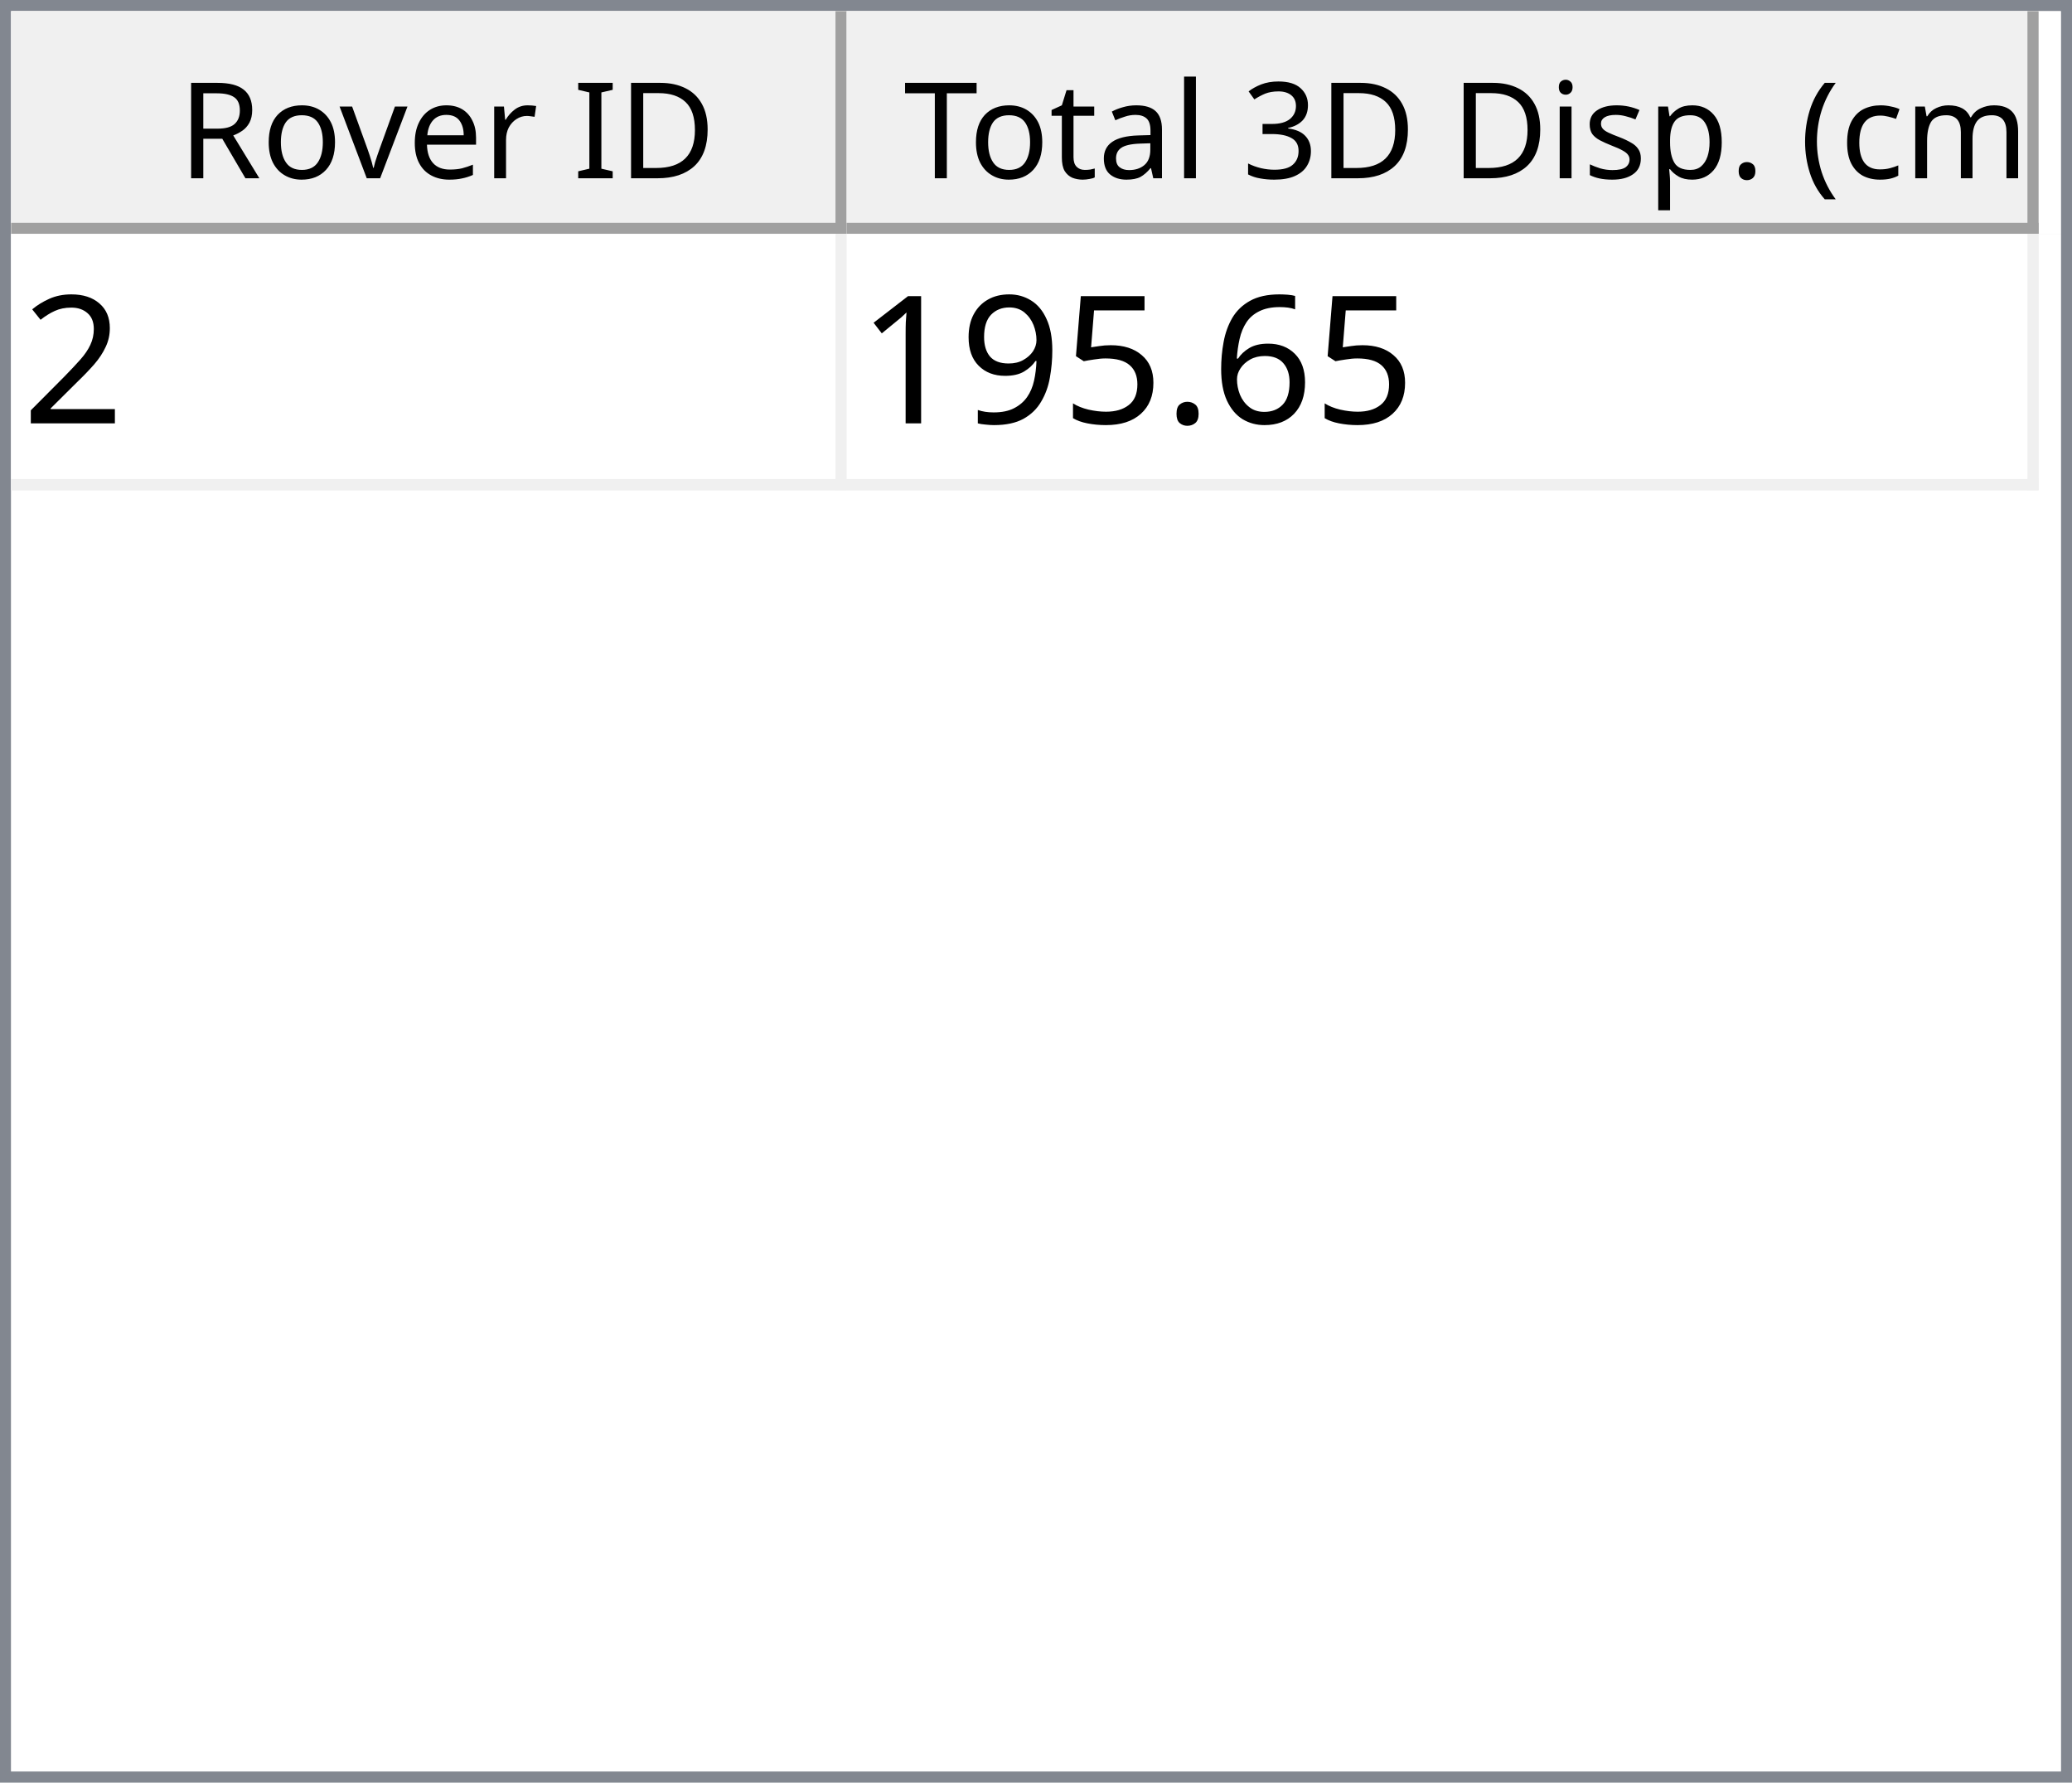
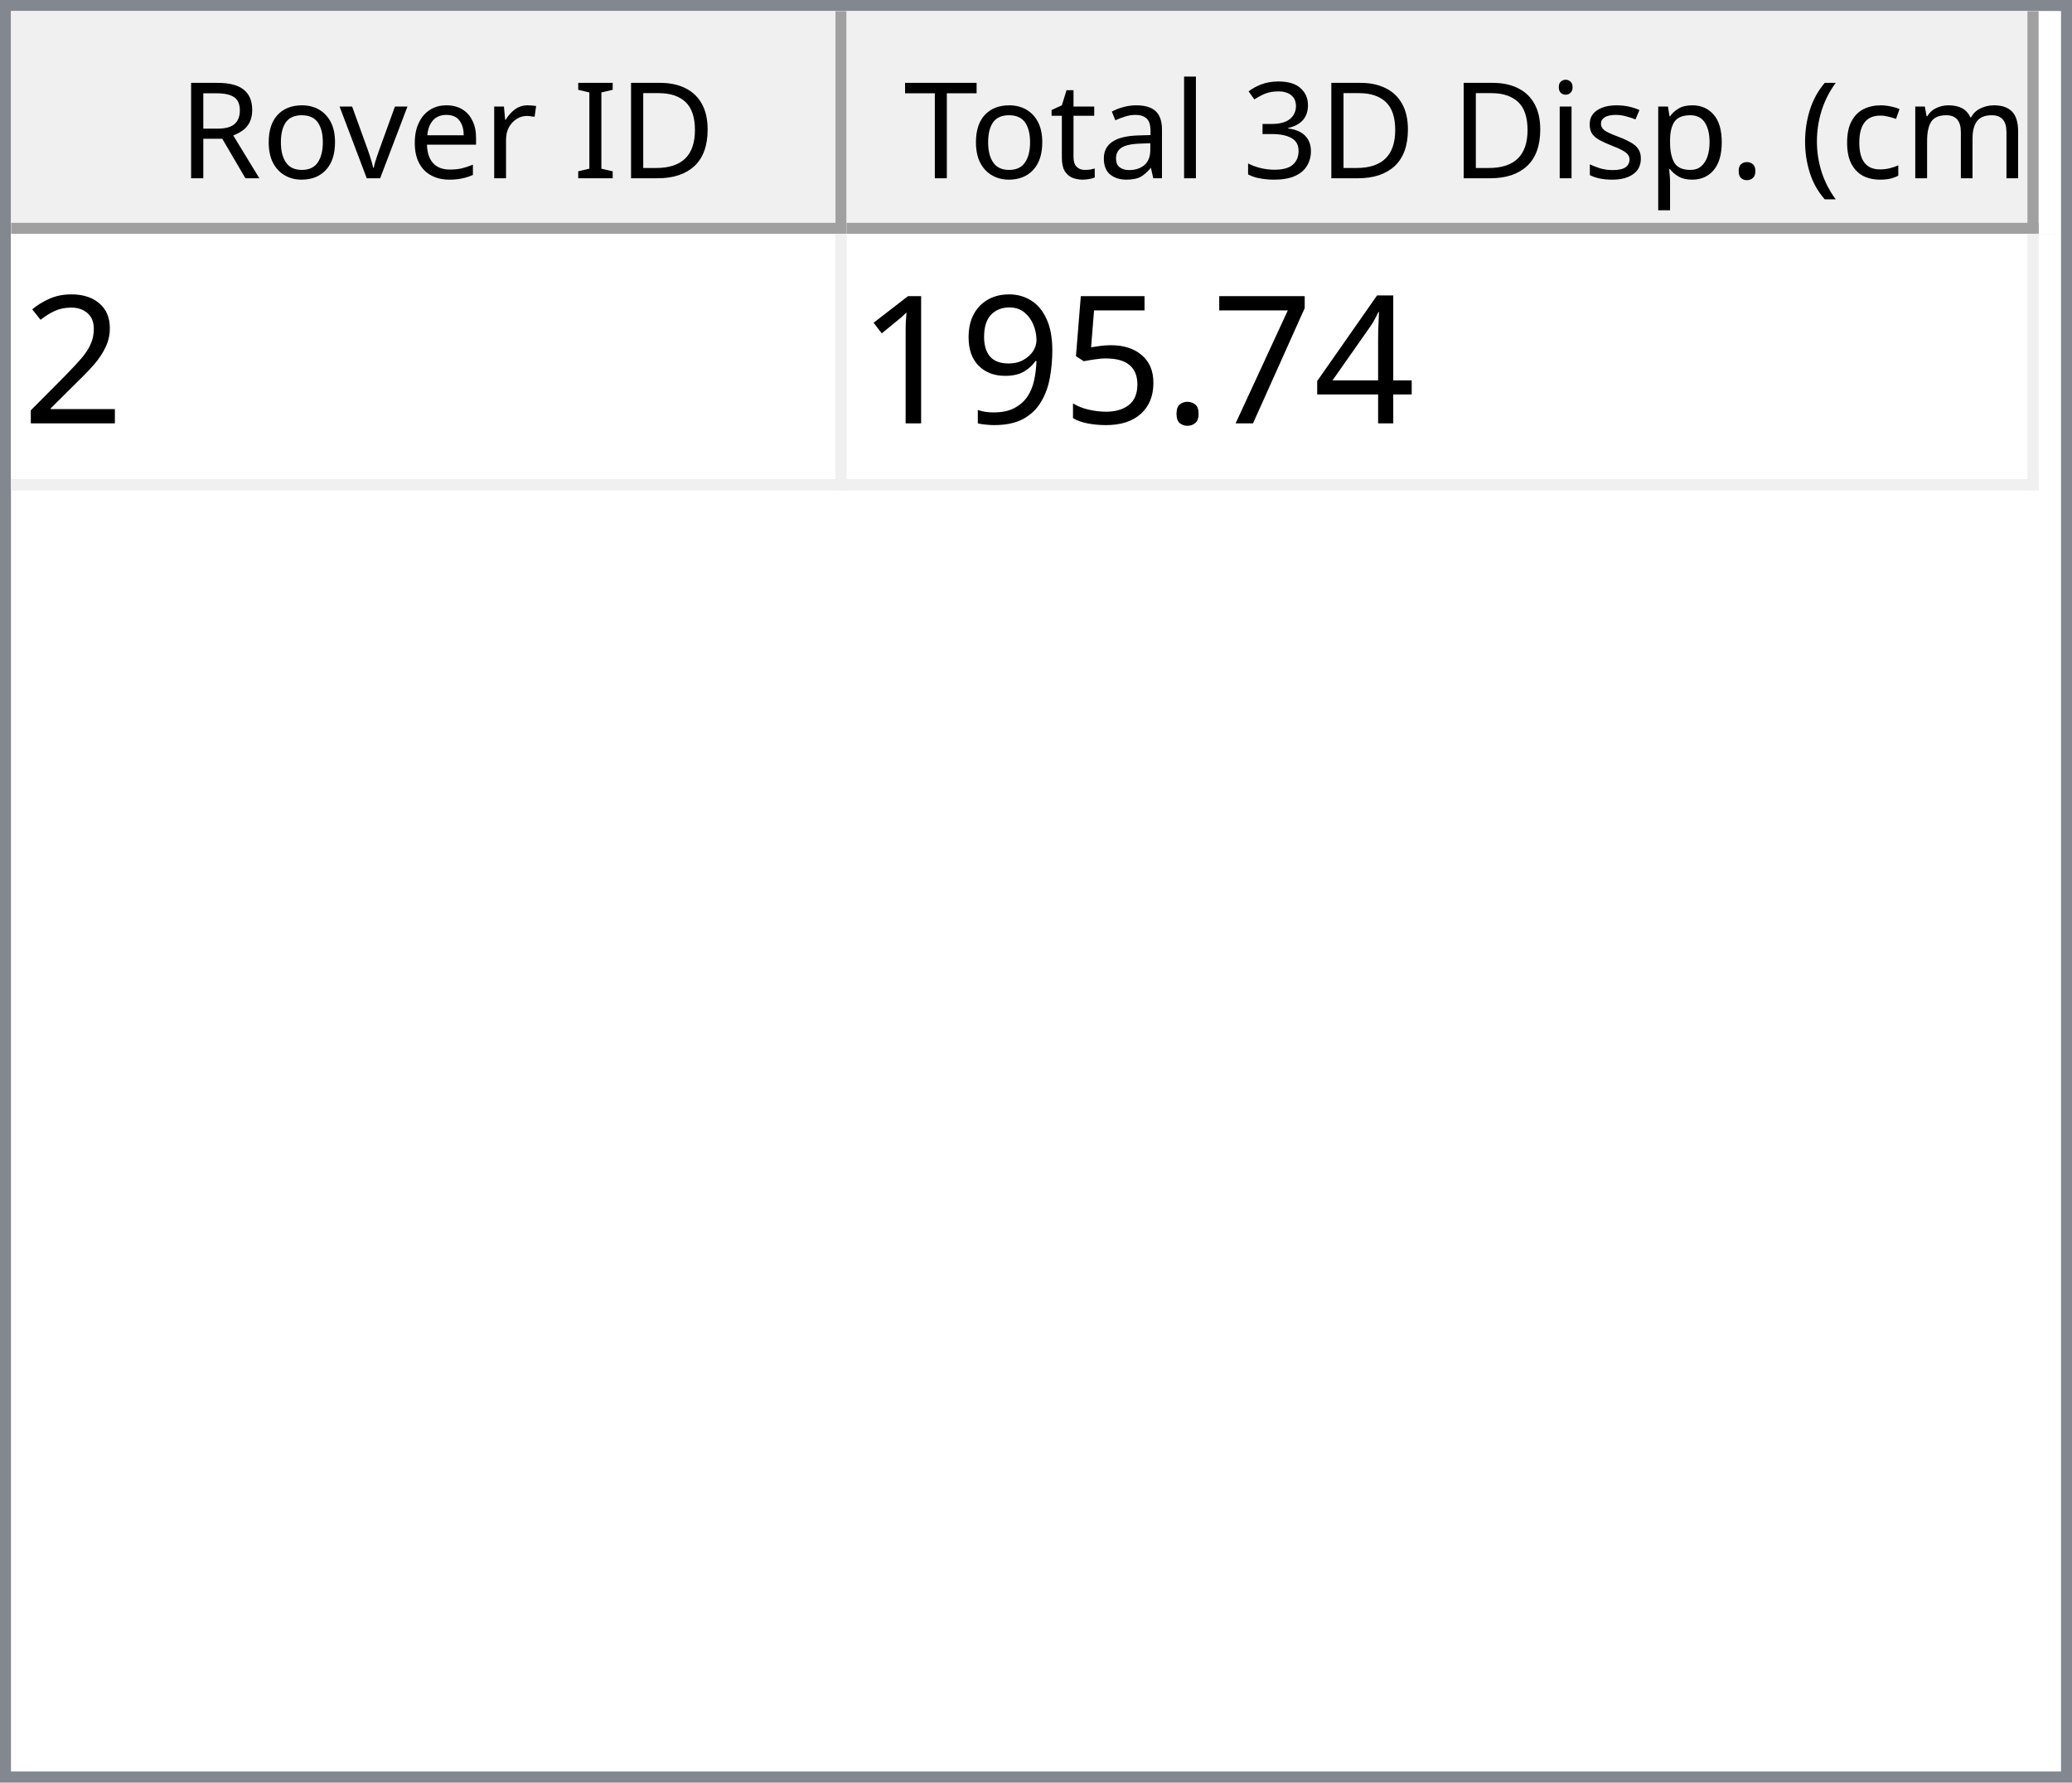
<svg xmlns="http://www.w3.org/2000/svg" style="fill-opacity:1; color-rendering:auto; color-interpolation:auto; text-rendering:auto; stroke:black; stroke-linecap:square; stroke-miterlimit:10; shape-rendering:auto; stroke-opacity:1; fill:black; stroke-dasharray:none; font-weight:normal; stroke-width:1; font-family:'Dialog'; font-style:normal; stroke-linejoin:miter; font-size:12px; stroke-dashoffset:0; image-rendering:auto;" width="186" height="160">
  <defs id="genericDefs" />
  <g>
    <defs id="defs1">
      <clipPath clipPathUnits="userSpaceOnUse" id="clipPath1">
        <path d="M0 0 L186 0 L186 160 L0 160 L0 0 Z" />
      </clipPath>
      <clipPath clipPathUnits="userSpaceOnUse" id="clipPath2">
        <path d="M0 0 L0 160 L186 160 L186 0 Z" />
      </clipPath>
      <clipPath clipPathUnits="userSpaceOnUse" id="clipPath3">
        <path d="M0 0 L0 20 L184 20 L184 0 Z" />
      </clipPath>
      <clipPath clipPathUnits="userSpaceOnUse" id="clipPath4">
        <path d="M0 0 L0 20 L75 20 L75 0 Z" />
      </clipPath>
      <clipPath clipPathUnits="userSpaceOnUse" id="clipPath5">
        <path d="M1 1 L1 19 L74 19 L74 1 Z" />
      </clipPath>
      <clipPath clipPathUnits="userSpaceOnUse" id="clipPath6">
        <path d="M0 0 L0 18 L73 18 L73 0 Z" />
      </clipPath>
      <clipPath clipPathUnits="userSpaceOnUse" id="clipPath7">
        <path d="M-0.5 -0.5 L-0.5 19.5 L74.5 19.5 L74.5 -0.5 Z" />
      </clipPath>
      <clipPath clipPathUnits="userSpaceOnUse" id="clipPath8">
        <path d="M0 0 L0 20 L107 20 L107 0 Z" />
      </clipPath>
      <clipPath clipPathUnits="userSpaceOnUse" id="clipPath9">
        <path d="M1 1 L1 19 L106 19 L106 1 Z" />
      </clipPath>
      <clipPath clipPathUnits="userSpaceOnUse" id="clipPath10">
        <path d="M0 0 L0 18 L105 18 L105 0 Z" />
      </clipPath>
      <clipPath clipPathUnits="userSpaceOnUse" id="clipPath11">
        <path d="M-0.5 -0.5 L-0.5 19.5 L106.5 19.5 L106.5 -0.5 Z" />
      </clipPath>
      <clipPath clipPathUnits="userSpaceOnUse" id="clipPath12">
        <path d="M0 0 L0 138 L184 138 L184 0 Z" />
      </clipPath>
      <clipPath clipPathUnits="userSpaceOnUse" id="clipPath13">
        <path d="M0 0 L0 23 L182 23 L182 0 Z" />
      </clipPath>
      <clipPath clipPathUnits="userSpaceOnUse" id="clipPath14">
        <path d="M-0.5 -0.5 L-0.5 22.5 L181.5 22.5 L181.5 -0.5 Z" />
      </clipPath>
      <clipPath clipPathUnits="userSpaceOnUse" id="clipPath15">
        <path d="M0 0 L0 22 L74 22 L74 0 Z" />
      </clipPath>
      <clipPath clipPathUnits="userSpaceOnUse" id="clipPath16">
        <path d="M0 0 L0 22 L106 22 L106 0 Z" />
      </clipPath>
      <font horiz-adv-x="64.551" id="font1">
        <font-face ascent="107.91" descent="25.098" units-per-em="100" style="font-style:normal; font-family:Segoe UI; font-weight:normal;" />
        <missing-glyph horiz-adv-x="64.551" d="M8.109 0 L8.109 68.266 L56.453 68.266 L56.453 0 L8.109 0 ZM15.328 7.234 L49.219 7.234 L49.219 61.031 L15.328 61.031 L15.328 7.234 Z" />
        <glyph unicode="D" horiz-adv-x="70.117" d="M9.188 0 L9.188 70.016 L28.516 70.016 Q65.531 70.016 65.531 35.891 Q65.531 19.672 55.25 9.836 Q44.969 0 27.734 0 L9.188 0 ZM17.391 62.594 L17.391 7.422 L27.828 7.422 Q41.609 7.422 49.273 14.797 Q56.938 22.172 56.938 35.688 Q56.938 62.594 28.328 62.594 L17.391 62.594 Z" />
        <glyph unicode="I" horiz-adv-x="26.611" d="M17.391 0 L9.188 0 L9.188 70.016 L17.391 70.016 L17.391 0 Z" />
        <glyph unicode=" " horiz-adv-x="27.393" d="" />
        <glyph unicode="r" horiz-adv-x="34.766" d="M34.188 41.891 Q32.078 43.5 28.125 43.5 Q23 43.5 19.555 38.672 Q16.109 33.844 16.109 25.484 L16.109 0 L8.109 0 L8.109 50 L16.109 50 L16.109 39.703 L16.312 39.703 Q18.016 44.969 21.531 47.922 Q25.047 50.875 29.391 50.875 Q32.516 50.875 34.188 50.203 L34.188 41.891 Z" />
        <glyph unicode="e" horiz-adv-x="52.295" d="M48.297 23 L12.984 23 Q13.188 14.656 17.484 10.109 Q21.781 5.562 29.297 5.562 Q37.75 5.562 44.828 11.141 L44.828 3.609 Q38.234 -1.172 27.391 -1.172 Q16.797 -1.172 10.742 5.641 Q4.688 12.453 4.688 24.812 Q4.688 36.469 11.305 43.82 Q17.922 51.172 27.734 51.172 Q37.547 51.172 42.922 44.828 Q48.297 38.484 48.297 27.203 L48.297 23 ZM40.094 29.781 Q40.047 36.719 36.75 40.578 Q33.453 44.438 27.594 44.438 Q21.922 44.438 17.969 40.383 Q14.016 36.328 13.094 29.781 L40.094 29.781 Z" />
        <glyph unicode="v" horiz-adv-x="47.9" d="M47.406 50 L27.484 0 L19.625 0 L0.688 50 L9.469 50 L22.172 13.672 Q23.578 9.672 23.922 6.688 L24.125 6.688 Q24.609 10.453 25.688 13.484 L38.969 50 L47.406 50 Z" />
        <glyph unicode="o" horiz-adv-x="58.594" d="M29 -1.172 Q17.922 -1.172 11.305 5.836 Q4.688 12.844 4.688 24.422 Q4.688 37.016 11.57 44.094 Q18.453 51.172 30.172 51.172 Q41.359 51.172 47.633 44.289 Q53.906 37.406 53.906 25.203 Q53.906 13.234 47.141 6.031 Q40.375 -1.172 29 -1.172 ZM29.594 44.438 Q21.875 44.438 17.383 39.188 Q12.891 33.938 12.891 24.703 Q12.891 15.828 17.43 10.695 Q21.969 5.562 29.594 5.562 Q37.359 5.562 41.531 10.594 Q45.703 15.625 45.703 24.906 Q45.703 34.281 41.531 39.359 Q37.359 44.438 29.594 44.438 Z" />
        <glyph unicode="R" horiz-adv-x="59.814" d="M59.375 0 L49.609 0 L37.891 19.625 Q36.281 22.359 34.766 24.289 Q33.25 26.219 31.664 27.438 Q30.078 28.656 28.25 29.219 Q26.422 29.781 24.125 29.781 L17.391 29.781 L17.391 0 L9.188 0 L9.188 70.016 L30.078 70.016 Q34.672 70.016 38.555 68.867 Q42.438 67.719 45.289 65.375 Q48.141 63.031 49.758 59.547 Q51.375 56.062 51.375 51.375 Q51.375 47.703 50.273 44.656 Q49.172 41.609 47.148 39.211 Q45.125 36.812 42.266 35.133 Q39.406 33.453 35.844 32.516 L35.844 32.328 Q37.594 31.547 38.891 30.547 Q40.188 29.547 41.359 28.18 Q42.531 26.812 43.68 25.078 Q44.828 23.344 46.234 21.047 L59.375 0 ZM17.391 62.594 L17.391 37.203 L28.516 37.203 Q31.594 37.203 34.203 38.133 Q36.812 39.062 38.719 40.797 Q40.625 42.531 41.703 45.047 Q42.781 47.562 42.781 50.688 Q42.781 56.297 39.141 59.445 Q35.5 62.594 28.609 62.594 L17.391 62.594 Z" />
        <glyph unicode=")" horiz-adv-x="30.176" d="M8.297 -15.922 L1.172 -15.922 Q16.406 2.344 16.406 26.812 Q16.406 51.469 1.078 70.016 L8.297 70.016 Q23.531 52.156 23.531 26.703 Q23.531 1.375 8.297 -15.922 Z" />
        <glyph unicode="m" horiz-adv-x="86.133" d="M79.109 0 L71.094 0 L71.094 28.719 Q71.094 37.016 68.531 40.727 Q65.969 44.438 59.906 44.438 Q54.781 44.438 51.195 39.75 Q47.609 35.062 47.609 28.516 L47.609 0 L39.594 0 L39.594 29.688 Q39.594 44.438 28.219 44.438 Q22.953 44.438 19.531 40.016 Q16.109 35.594 16.109 28.516 L16.109 0 L8.109 0 L8.109 50 L16.109 50 L16.109 42.094 L16.312 42.094 Q21.625 51.172 31.844 51.172 Q36.969 51.172 40.773 48.312 Q44.578 45.453 46 40.828 Q51.562 51.172 62.594 51.172 Q79.109 51.172 79.109 30.812 L79.109 0 Z" />
        <glyph unicode="c" horiz-adv-x="46.191" d="M42.188 2.297 Q36.422 -1.172 28.516 -1.172 Q17.828 -1.172 11.258 5.789 Q4.688 12.75 4.688 23.828 Q4.688 36.188 11.766 43.68 Q18.844 51.172 30.672 51.172 Q37.25 51.172 42.281 48.734 L42.281 40.531 Q36.719 44.438 30.375 44.438 Q22.703 44.438 17.797 38.945 Q12.891 33.453 12.891 24.516 Q12.891 15.719 17.508 10.641 Q22.125 5.562 29.891 5.562 Q36.422 5.562 42.188 9.906 L42.188 2.297 Z" />
        <glyph unicode="(" horiz-adv-x="30.176" d="M29.109 -15.922 L21.969 -15.922 Q6.844 1.375 6.844 26.703 Q6.844 52.156 21.969 70.016 L29.203 70.016 Q13.875 51.469 13.875 26.812 Q13.875 2.344 29.109 -15.922 Z" />
        <glyph unicode="." horiz-adv-x="21.68" d="M10.891 -1.078 Q8.641 -1.078 7.055 0.539 Q5.469 2.156 5.469 4.391 Q5.469 6.641 7.055 8.273 Q8.641 9.906 10.891 9.906 Q13.188 9.906 14.797 8.273 Q16.406 6.641 16.406 4.391 Q16.406 2.156 14.797 0.539 Q13.188 -1.078 10.891 -1.078 Z" />
        <glyph unicode="p" horiz-adv-x="58.789" d="M16.312 7.234 L16.109 7.234 L16.109 -23 L8.109 -23 L8.109 50 L16.109 50 L16.109 41.219 L16.312 41.219 Q22.219 51.172 33.594 51.172 Q43.266 51.172 48.688 44.461 Q54.109 37.75 54.109 26.469 Q54.109 13.922 48 6.375 Q41.891 -1.172 31.297 -1.172 Q21.578 -1.172 16.312 7.234 ZM16.109 27.391 L16.109 20.406 Q16.109 14.203 20.141 9.883 Q24.172 5.562 30.375 5.562 Q37.641 5.562 41.773 11.133 Q45.906 16.703 45.906 26.609 Q45.906 34.969 42.047 39.703 Q38.188 44.438 31.594 44.438 Q24.609 44.438 20.359 39.578 Q16.109 34.719 16.109 27.391 Z" />
        <glyph unicode="s" horiz-adv-x="42.432" d="M5.078 1.812 L5.078 10.406 Q11.625 5.562 19.484 5.562 Q30.031 5.562 30.031 12.594 Q30.031 14.594 29.125 15.992 Q28.219 17.391 26.68 18.461 Q25.141 19.531 23.07 20.383 Q21 21.234 18.609 22.172 Q15.281 23.484 12.766 24.828 Q10.25 26.172 8.57 27.859 Q6.891 29.547 6.031 31.695 Q5.172 33.844 5.172 36.719 Q5.172 40.234 6.789 42.945 Q8.406 45.656 11.086 47.484 Q13.766 49.312 17.211 50.242 Q20.656 51.172 24.312 51.172 Q30.812 51.172 35.938 48.922 L35.938 40.828 Q30.422 44.438 23.25 44.438 Q21 44.438 19.195 43.922 Q17.391 43.406 16.094 42.477 Q14.797 41.547 14.086 40.258 Q13.375 38.969 13.375 37.406 Q13.375 35.453 14.086 34.133 Q14.797 32.812 16.164 31.789 Q17.531 30.766 19.484 29.938 Q21.438 29.109 23.922 28.125 Q27.25 26.859 29.883 25.516 Q32.516 24.172 34.375 22.484 Q36.234 20.797 37.234 18.602 Q38.234 16.406 38.234 13.375 Q38.234 9.672 36.602 6.938 Q34.969 4.203 32.234 2.398 Q29.5 0.594 25.93 -0.289 Q22.359 -1.172 18.453 -1.172 Q10.75 -1.172 5.078 1.812 Z" />
        <glyph unicode="i" horiz-adv-x="24.219" d="M12.203 62.703 Q10.062 62.703 8.547 64.164 Q7.031 65.625 7.031 67.875 Q7.031 70.125 8.547 71.609 Q10.062 73.094 12.203 73.094 Q14.406 73.094 15.945 71.609 Q17.484 70.125 17.484 67.875 Q17.484 65.719 15.945 64.211 Q14.406 62.703 12.203 62.703 ZM16.109 0 L8.109 0 L8.109 50 L16.109 50 L16.109 0 Z" />
        <glyph unicode="3" horiz-adv-x="53.906" d="M46.531 19.828 Q46.531 15.094 44.75 11.211 Q42.969 7.328 39.719 4.57 Q36.469 1.812 31.93 0.297 Q27.391 -1.219 21.922 -1.219 Q11.922 -1.219 6 2.594 L6 11.188 Q13.094 5.609 22.219 5.609 Q25.875 5.609 28.828 6.539 Q31.781 7.469 33.906 9.227 Q36.031 10.984 37.18 13.477 Q38.328 15.969 38.328 19.094 Q38.328 32.812 18.797 32.812 L12.984 32.812 L12.984 39.594 L18.5 39.594 Q35.797 39.594 35.797 52.484 Q35.797 64.406 22.609 64.406 Q15.188 64.406 8.688 59.422 L8.688 67.188 Q15.375 71.188 24.609 71.188 Q29 71.188 32.57 69.969 Q36.141 68.75 38.68 66.555 Q41.219 64.359 42.609 61.281 Q44 58.203 44 54.5 Q44 40.672 30.031 36.719 L30.031 36.531 Q33.594 36.141 36.625 34.797 Q39.656 33.453 41.852 31.305 Q44.047 29.156 45.289 26.25 Q46.531 23.344 46.531 19.828 Z" />
        <glyph unicode="l" horiz-adv-x="24.219" d="M16.109 0 L8.109 0 L8.109 74.031 L16.109 74.031 L16.109 0 Z" />
        <glyph unicode="a" horiz-adv-x="50.879" d="M43.891 0 L35.891 0 L35.891 7.812 L35.688 7.812 Q30.469 -1.172 20.312 -1.172 Q12.844 -1.172 8.617 2.781 Q4.391 6.734 4.391 13.281 Q4.391 27.297 20.906 29.594 L35.891 31.688 Q35.891 44.438 25.594 44.438 Q16.547 44.438 9.281 38.281 L9.281 46.484 Q16.656 51.172 26.266 51.172 Q43.891 51.172 43.891 32.516 L43.891 0 ZM35.891 25.297 L23.828 23.641 Q18.266 22.859 15.43 20.875 Q12.594 18.891 12.594 13.875 Q12.594 10.203 15.211 7.883 Q17.828 5.562 22.172 5.562 Q28.125 5.562 32.008 9.742 Q35.891 13.922 35.891 20.312 L35.891 25.297 Z" />
        <glyph unicode="t" horiz-adv-x="33.887" d="M31.297 0.484 Q28.469 -1.078 23.828 -1.078 Q10.688 -1.078 10.688 13.578 L10.688 43.172 L2.094 43.172 L2.094 50 L10.688 50 L10.688 62.203 L18.703 64.797 L18.703 50 L31.297 50 L31.297 43.172 L18.703 43.172 L18.703 14.984 Q18.703 9.969 20.414 7.82 Q22.125 5.672 26.078 5.672 Q29.109 5.672 31.297 7.328 L31.297 0.484 Z" />
        <glyph unicode="T" horiz-adv-x="52.393" d="M50.594 62.594 L30.375 62.594 L30.375 0 L22.172 0 L22.172 62.594 L2 62.594 L2 70.016 L50.594 70.016 L50.594 62.594 Z" />
      </font>
      <font horiz-adv-x="75.0" id="font2">
        <font-face ascent="100.537" descent="21.973" units-per-em="100" style="font-style:normal; font-family:sans-serif; font-weight:normal;" />
        <missing-glyph horiz-adv-x="75.0" d="M12.5 0 L12.5 62.5 L62.5 62.5 L62.5 0 L12.5 0 ZM14.062 1.562 L60.938 1.562 L60.938 60.938 L14.062 60.938 L14.062 1.562 Z" />
        <glyph unicode="2" horiz-adv-x="55.615" d="M50.344 8.453 L50.344 0 L3.031 0 Q2.938 3.172 4.047 6.109 Q5.859 10.938 9.836 15.625 Q13.812 20.312 21.344 26.469 Q33.016 36.031 37.117 41.625 Q41.219 47.219 41.219 52.203 Q41.219 57.422 37.477 61.008 Q33.734 64.594 27.734 64.594 Q21.391 64.594 17.578 60.789 Q13.766 56.984 13.719 50.25 L4.688 51.172 Q5.609 61.281 11.664 66.578 Q17.719 71.875 27.938 71.875 Q38.234 71.875 44.242 66.164 Q50.25 60.453 50.25 52 Q50.25 47.703 48.492 43.555 Q46.734 39.406 42.656 34.812 Q38.578 30.219 29.109 22.219 Q21.188 15.578 18.945 13.211 Q16.703 10.844 15.234 8.453 L50.344 8.453 Z" />
-         <glyph unicode="6" horiz-adv-x="55.615" d="M49.75 54.047 L41.016 53.375 Q39.844 58.547 37.703 60.891 Q34.125 64.656 28.906 64.656 Q24.703 64.656 21.531 62.312 Q17.391 59.281 14.992 53.469 Q12.594 47.656 12.5 36.922 Q15.672 41.75 20.266 44.094 Q24.859 46.438 29.891 46.438 Q38.672 46.438 44.852 39.969 Q51.031 33.5 51.031 23.25 Q51.031 16.5 48.125 10.719 Q45.219 4.938 40.141 1.859 Q35.062 -1.219 28.609 -1.219 Q17.625 -1.219 10.695 6.859 Q3.766 14.938 3.766 33.5 Q3.766 54.25 11.422 63.672 Q18.109 71.875 29.438 71.875 Q37.891 71.875 43.289 67.141 Q48.688 62.406 49.75 54.047 ZM13.875 23.188 Q13.875 18.656 15.797 14.508 Q17.719 10.359 21.188 8.18 Q24.656 6 28.469 6 Q34.031 6 38.039 10.492 Q42.047 14.984 42.047 22.703 Q42.047 30.125 38.086 34.398 Q34.125 38.672 28.125 38.672 Q22.172 38.672 18.023 34.398 Q13.875 30.125 13.875 23.188 Z" />
+         <glyph unicode="4" horiz-adv-x="55.615" d="M32.328 0 L32.328 17.141 L1.266 17.141 L1.266 25.203 L33.938 71.578 L41.109 71.578 L41.109 25.203 L50.781 25.203 L50.781 17.141 L41.109 17.141 L41.109 0 L32.328 0 ZM32.328 25.203 L32.328 57.469 L9.906 25.203 L32.328 25.203 Z" />
+         <glyph unicode="7" horiz-adv-x="55.615" d="M4.734 62.203 L4.734 70.656 L51.078 70.656 L51.078 63.812 Q44.234 56.547 37.523 44.484 Q30.812 32.422 27.156 19.672 Q24.516 10.688 23.781 0 L14.75 0 Q14.891 8.453 18.062 20.414 Q21.234 32.375 27.172 43.484 Q33.109 54.594 39.797 62.203 L4.734 62.203 Z" />
        <glyph unicode="." horiz-adv-x="27.783" d="M9.078 0 L9.078 10.016 L19.094 10.016 L19.094 0 L9.078 0 Z" />
        <glyph unicode="5" horiz-adv-x="55.615" d="M4.156 18.75 L13.375 19.531 Q14.406 12.797 18.141 9.398 Q21.875 6 27.156 6 Q33.5 6 37.891 10.789 Q42.281 15.578 42.281 23.484 Q42.281 31 38.062 35.352 Q33.844 39.703 27 39.703 Q22.75 39.703 19.336 37.773 Q15.922 35.844 13.969 32.766 L5.719 33.844 L12.641 70.609 L48.25 70.609 L48.25 62.203 L19.672 62.203 L15.828 42.969 Q22.266 47.469 29.344 47.469 Q38.719 47.469 45.164 40.969 Q51.609 34.469 51.609 24.266 Q51.609 14.547 45.953 7.469 Q39.062 -1.219 27.156 -1.219 Q17.391 -1.219 11.211 4.25 Q5.031 9.719 4.156 18.75 Z" />
        <glyph unicode="9" horiz-adv-x="55.615" d="M5.469 16.547 L13.922 17.328 Q14.984 11.375 18.016 8.688 Q21.047 6 25.781 6 Q29.828 6 32.883 7.859 Q35.938 9.719 37.891 12.82 Q39.844 15.922 41.164 21.195 Q42.484 26.469 42.484 31.938 Q42.484 32.516 42.438 33.688 Q39.797 29.5 35.234 26.883 Q30.672 24.266 25.344 24.266 Q16.453 24.266 10.305 30.711 Q4.156 37.156 4.156 47.703 Q4.156 58.594 10.578 65.234 Q17 71.875 26.656 71.875 Q33.641 71.875 39.43 68.117 Q45.219 64.359 48.219 57.398 Q51.219 50.438 51.219 37.25 Q51.219 23.531 48.242 15.406 Q45.266 7.281 39.383 3.031 Q33.5 -1.219 25.594 -1.219 Q17.188 -1.219 11.867 3.445 Q6.547 8.109 5.469 16.547 ZM41.453 48.141 Q41.453 55.719 37.43 60.156 Q33.406 64.594 27.734 64.594 Q21.875 64.594 17.531 59.812 Q13.188 55.031 13.188 47.406 Q13.188 40.578 17.312 36.305 Q21.438 32.031 27.484 32.031 Q33.594 32.031 37.523 36.305 Q41.453 40.578 41.453 48.141 Z" />
        <glyph unicode="1" horiz-adv-x="55.615" d="M37.25 0 L28.469 0 L28.469 56 Q25.297 52.984 20.141 49.953 Q14.984 46.922 10.891 45.406 L10.891 53.906 Q18.266 57.375 23.781 62.305 Q29.297 67.234 31.594 71.875 L37.25 71.875 L37.25 0 Z" />
      </font>
    </defs>
    <g style="fill:white; stroke:white;">
      <rect x="0" y="0" width="186" style="clip-path:url(#clipPath1); stroke:none;" height="160" />
    </g>
    <g style="fill:white; text-rendering:optimizeSpeed; color-rendering:optimizeSpeed; image-rendering:optimizeSpeed; shape-rendering:crispEdges; stroke:white; color-interpolation:sRGB;">
      <rect x="0" width="186" height="160" y="0" style="stroke:none;" />
      <path style="stroke:none;" d="M0 160 L186 160 L186 0 L0 0 Z" />
    </g>
    <g style="fill:rgb(240,240,240); font-family:'Segoe UI'; stroke:rgb(240,240,240);">
      <rect x="0" y="0" width="186" style="clip-path:url(#clipPath2); stroke:none;" height="160" />
    </g>
    <g style="fill:rgb(130,135,144); font-family:'Segoe UI'; stroke:rgb(130,135,144);">
      <path d="M0 0 L186 0 L186 160 L0 160 L0 0 ZM1 1 L185 1 L185 159 L1 159 L1 1 Z" style="fill-rule:evenodd; clip-path:url(#clipPath2); stroke:none;" />
    </g>
    <g style="fill:white; font-family:'Segoe UI'; stroke:white;" transform="translate(1,1)">
      <rect x="0" y="0" width="184" style="clip-path:url(#clipPath3); stroke:none;" height="20" />
    </g>
    <g style="fill:rgb(240,240,240); font-family:'Segoe UI'; stroke:rgb(240,240,240);" transform="translate(1,1)">
      <rect x="0" y="0" width="75" style="clip-path:url(#clipPath4); stroke:none;" height="20" />
    </g>
    <g style="font-family:'Segoe UI';" transform="translate(2,2)">
      <text x="14" xml:space="preserve" y="14" style="clip-path:url(#clipPath6); stroke:none;">Rover ID</text>
    </g>
    <g style="fill:rgb(160,160,160); font-family:'Segoe UI'; stroke:rgb(160,160,160); stroke-linejoin:bevel;" transform="translate(1.5,1.5)">
      <line x1="74" x2="74" y1="0" style="fill:none; clip-path:url(#clipPath7);" y2="19" />
    </g>
    <g style="fill:rgb(160,160,160); font-family:'Segoe UI'; stroke:rgb(160,160,160); stroke-linejoin:bevel;" transform="matrix(1,0,0,1,1,1) translate(0.5,0.5)">
      <line x1="0" x2="74" y1="19" style="fill:none; clip-path:url(#clipPath7);" y2="19" />
    </g>
    <g style="fill:rgb(240,240,240); font-family:'Segoe UI'; stroke:rgb(240,240,240);" transform="translate(76,1)">
      <rect x="0" y="0" width="107" style="clip-path:url(#clipPath8); stroke:none;" height="20" />
    </g>
    <g style="font-family:'Segoe UI';" transform="translate(77,2)">
      <text x="1" xml:space="preserve" y="14" style="clip-path:url(#clipPath10); stroke:none;"> Total 3D Disp. (cm)</text>
    </g>
    <g style="fill:rgb(160,160,160); font-family:'Segoe UI'; stroke:rgb(160,160,160); stroke-linejoin:bevel;" transform="translate(76.5,1.5)">
      <line x1="106" x2="106" y1="0" style="fill:none; clip-path:url(#clipPath11);" y2="19" />
    </g>
    <g style="fill:rgb(160,160,160); font-family:'Segoe UI'; stroke:rgb(160,160,160); stroke-linejoin:bevel;" transform="matrix(1,0,0,1,76,1) translate(0.5,0.5)">
      <line x1="0" x2="106" y1="19" style="fill:none; clip-path:url(#clipPath11);" y2="19" />
    </g>
    <g style="fill:white; font-family:'Segoe UI'; stroke:white;" transform="translate(1,21)">
      <rect x="0" y="0" width="184" style="clip-path:url(#clipPath12); stroke:none;" height="138" />
    </g>
    <g style="fill:rgb(240,240,240); font-size:16px; font-family:sans-serif; stroke:rgb(240,240,240);" transform="translate(1,21)">
      <rect x="0" y="0" width="182" style="clip-path:url(#clipPath13); stroke:none;" height="23" />
      <line transform="translate(0.5,0.5)" x1="0" x2="181" y1="22" style="clip-path:url(#clipPath14); fill:none; stroke-linejoin:bevel;" y2="22" />
    </g>
    <g transform="matrix(1,0,0,1,1,21) translate(0.5,0.5)" style="fill:rgb(240,240,240); font-size:16px; font-family:sans-serif; stroke:rgb(240,240,240); stroke-linejoin:bevel;">
      <line x1="74" x2="74" y1="0" style="fill:none; clip-path:url(#clipPath14);" y2="22" />
    </g>
    <g transform="matrix(1,0,0,1,1,21) translate(0.5,0.5)" style="fill:rgb(240,240,240); font-size:16px; font-family:sans-serif; stroke:rgb(240,240,240); stroke-linejoin:bevel;">
      <line x1="181" x2="181" y1="0" style="fill:none; clip-path:url(#clipPath14);" y2="22" />
    </g>
    <g style="fill:white; font-size:16px; font-family:sans-serif; stroke:white;" transform="matrix(1,0,0,1,1,21)">
      <rect x="0" y="0" width="74" style="clip-path:url(#clipPath15); stroke:none;" height="22" />
      <text x="1" y="17" style="fill:black; clip-path:url(#clipPath15); stroke:none;" xml:space="preserve">2</text>
    </g>
    <g style="fill:white; font-size:16px; font-family:sans-serif; stroke:white;" transform="matrix(1,0,0,1,1,21) translate(75,0)">
      <rect x="0" y="0" width="106" style="clip-path:url(#clipPath16); stroke:none;" height="22" />
-       <text x="1" y="17" style="fill:black; clip-path:url(#clipPath16); stroke:none;" xml:space="preserve">195.65</text>
+       <text x="1" y="17" style="fill:black; clip-path:url(#clipPath16); stroke:none;" xml:space="preserve">195.74</text>
    </g>
  </g>
</svg>
